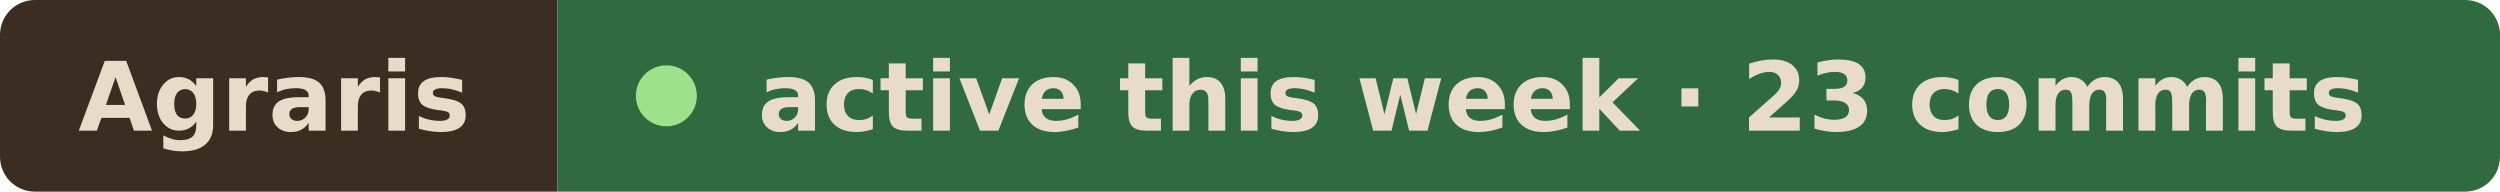
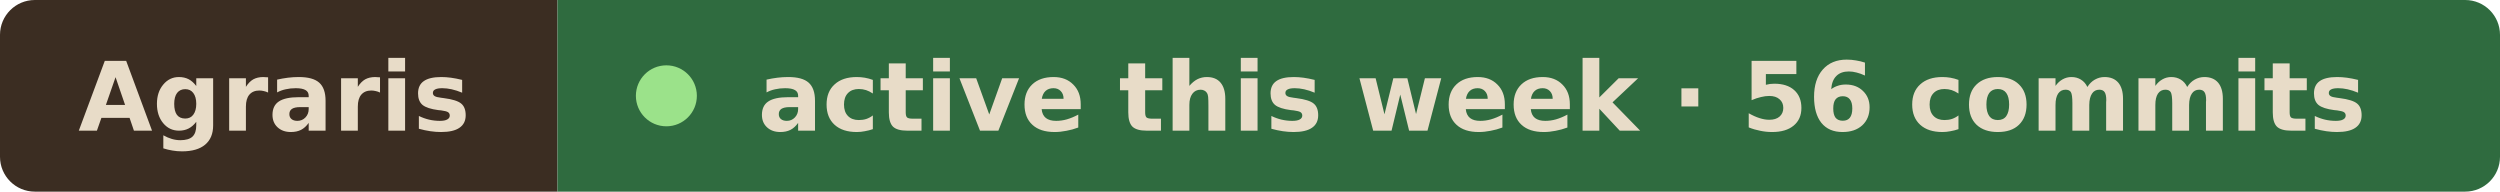
- <svg xmlns="http://www.w3.org/2000/svg" width="287" height="22" viewBox="0 0 287 22" role="img" aria-label="Agraris active this week · 23 commits">
+ <svg xmlns="http://www.w3.org/2000/svg" width="287" height="22" viewBox="0 0 287 22" role="img" aria-label="Agraris active this week · 56 commits">
  <clipPath id="r">
    <rect width="287" height="22" rx="4" />
  </clipPath>
  <g clip-path="url(#r)">
    <rect width="64" height="22" fill="#3b2d22" />
    <rect x="64" width="223" height="22" fill="#2f6b3f" />
  </g>
  <g font-family="Verdana, Geneva, DejaVu Sans, sans-serif" font-size="11" font-weight="600" fill="#e8dcc8">
    <text x="9" y="15" textLength="46" lengthAdjust="spacingAndGlyphs">Agraris</text>
    <circle cx="76.5" cy="11" r="3.5" fill="#9be28a" />
-     <text x="87" y="15" textLength="191" lengthAdjust="spacingAndGlyphs">active this week · 23 commits</text>
+     <text x="87" y="15" textLength="191" lengthAdjust="spacingAndGlyphs">active this week · 56 commits</text>
  </g>
</svg>
